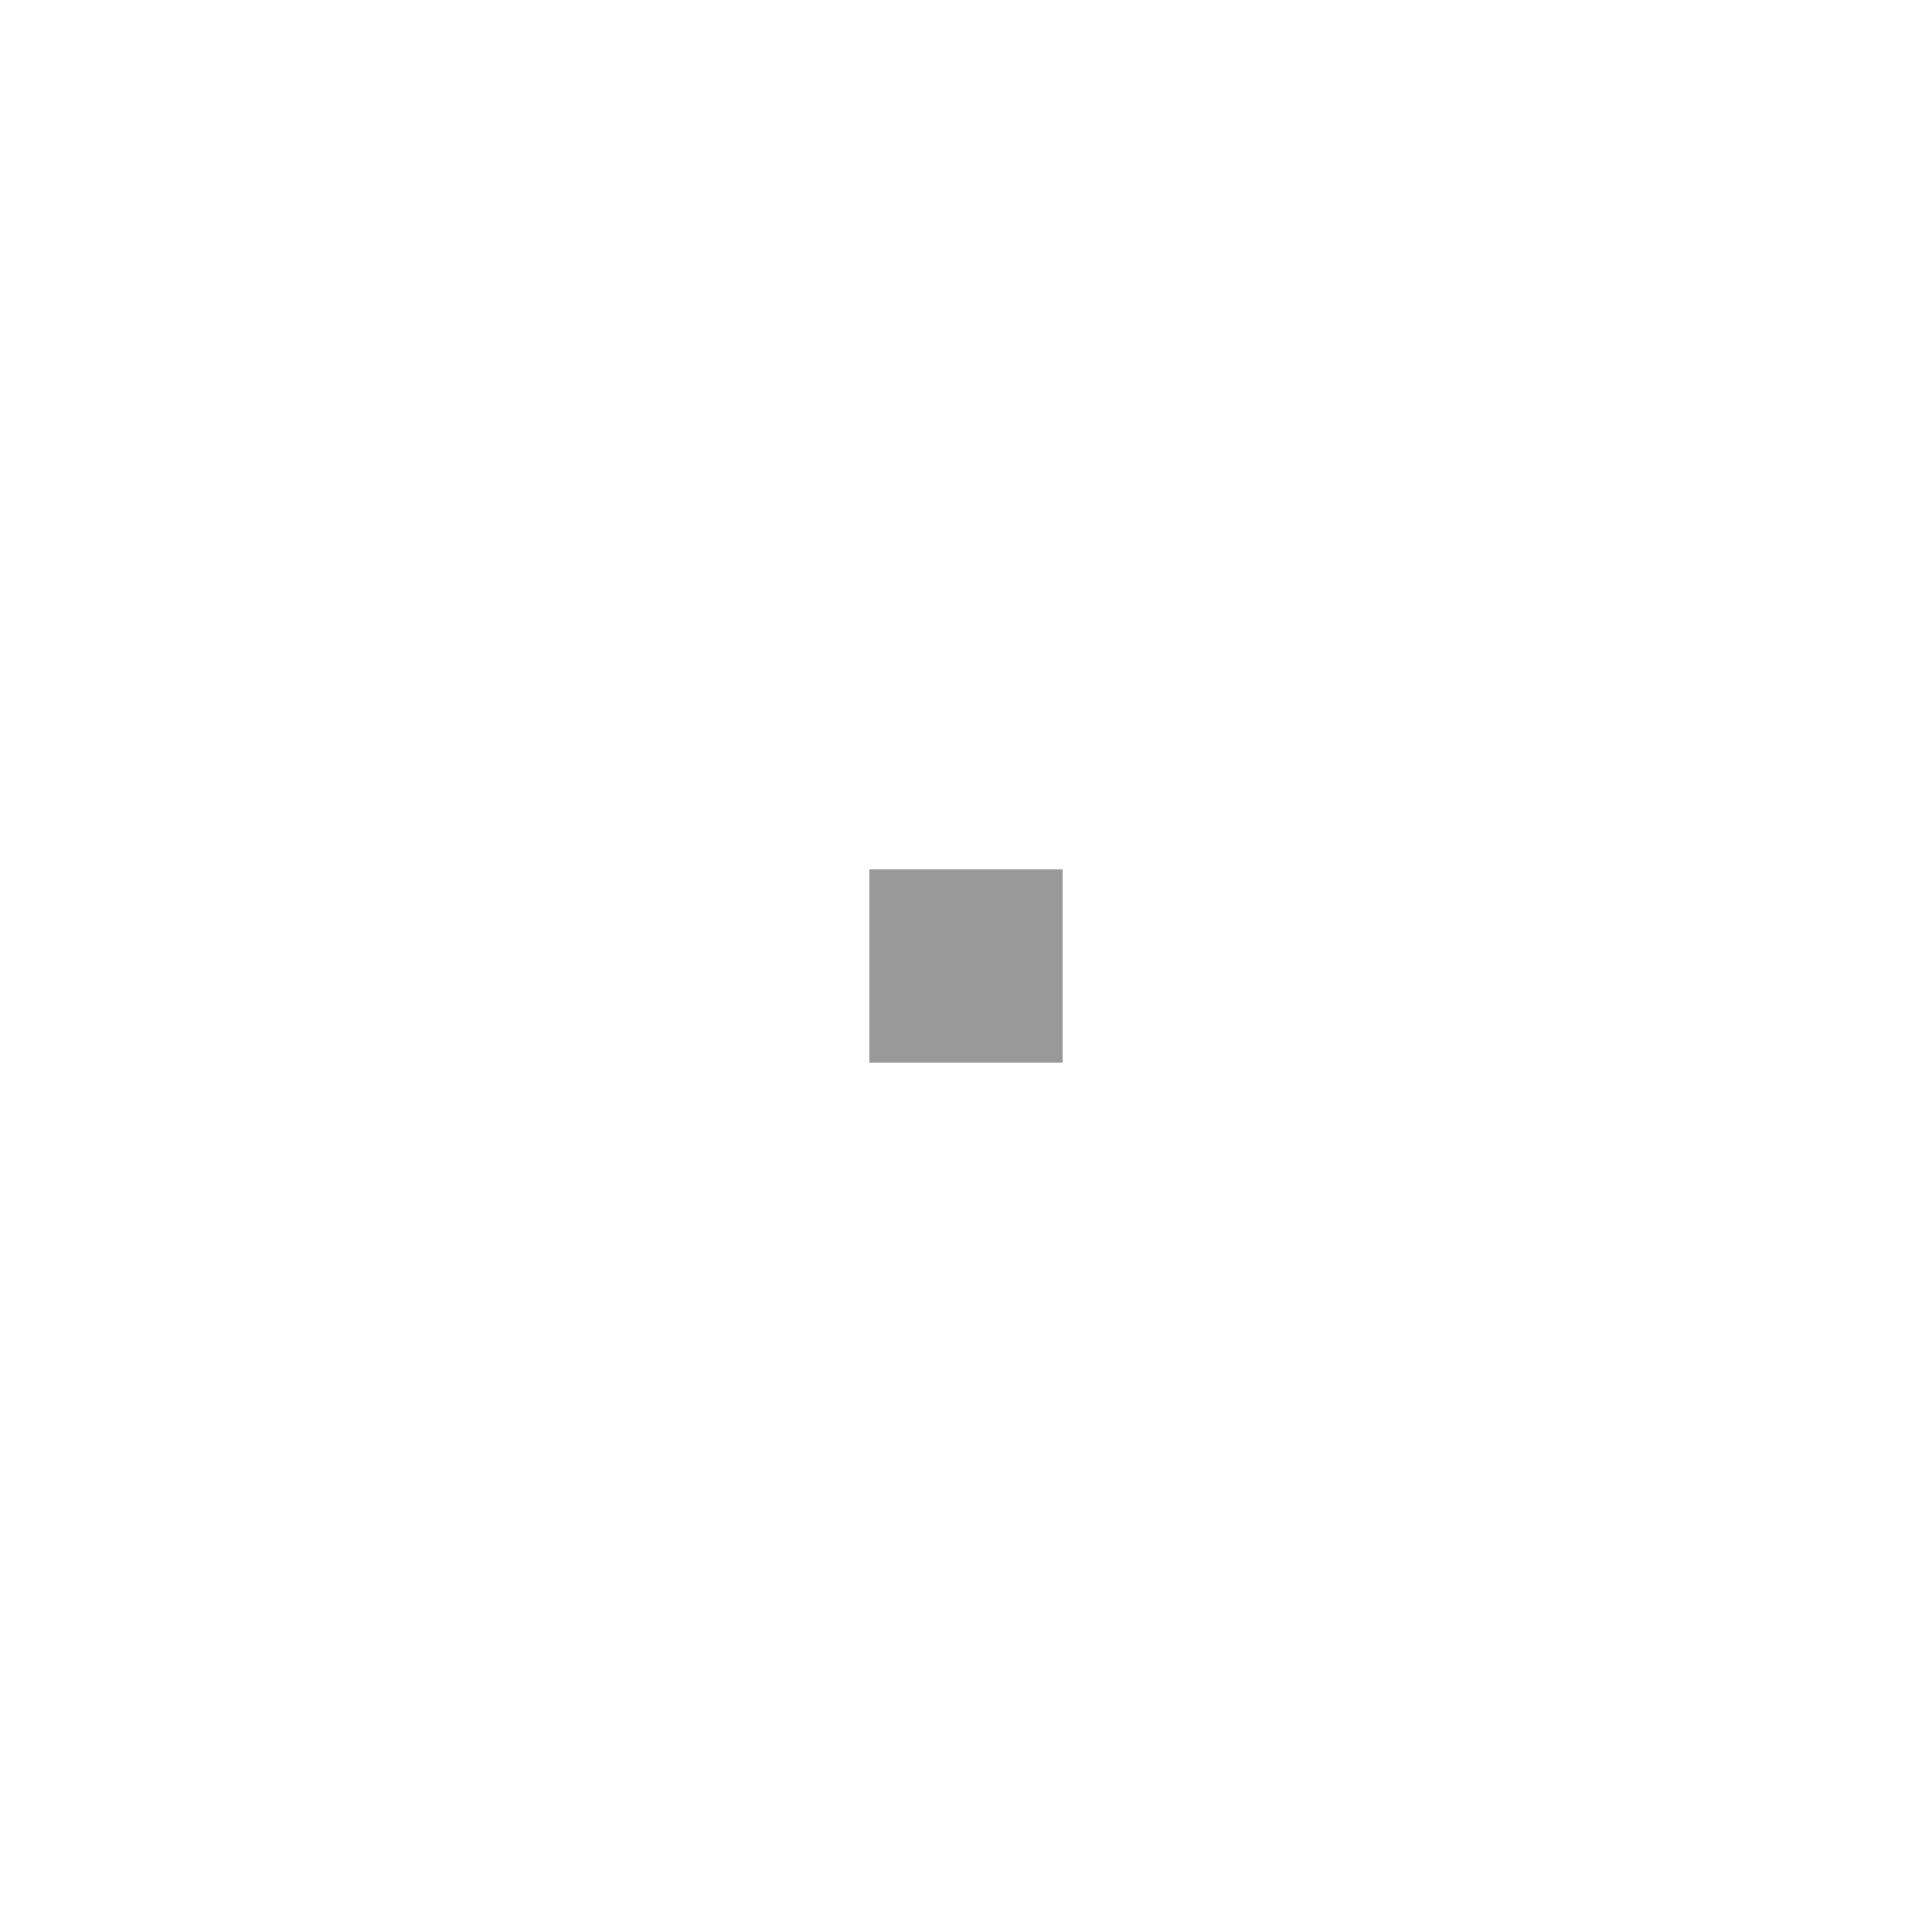
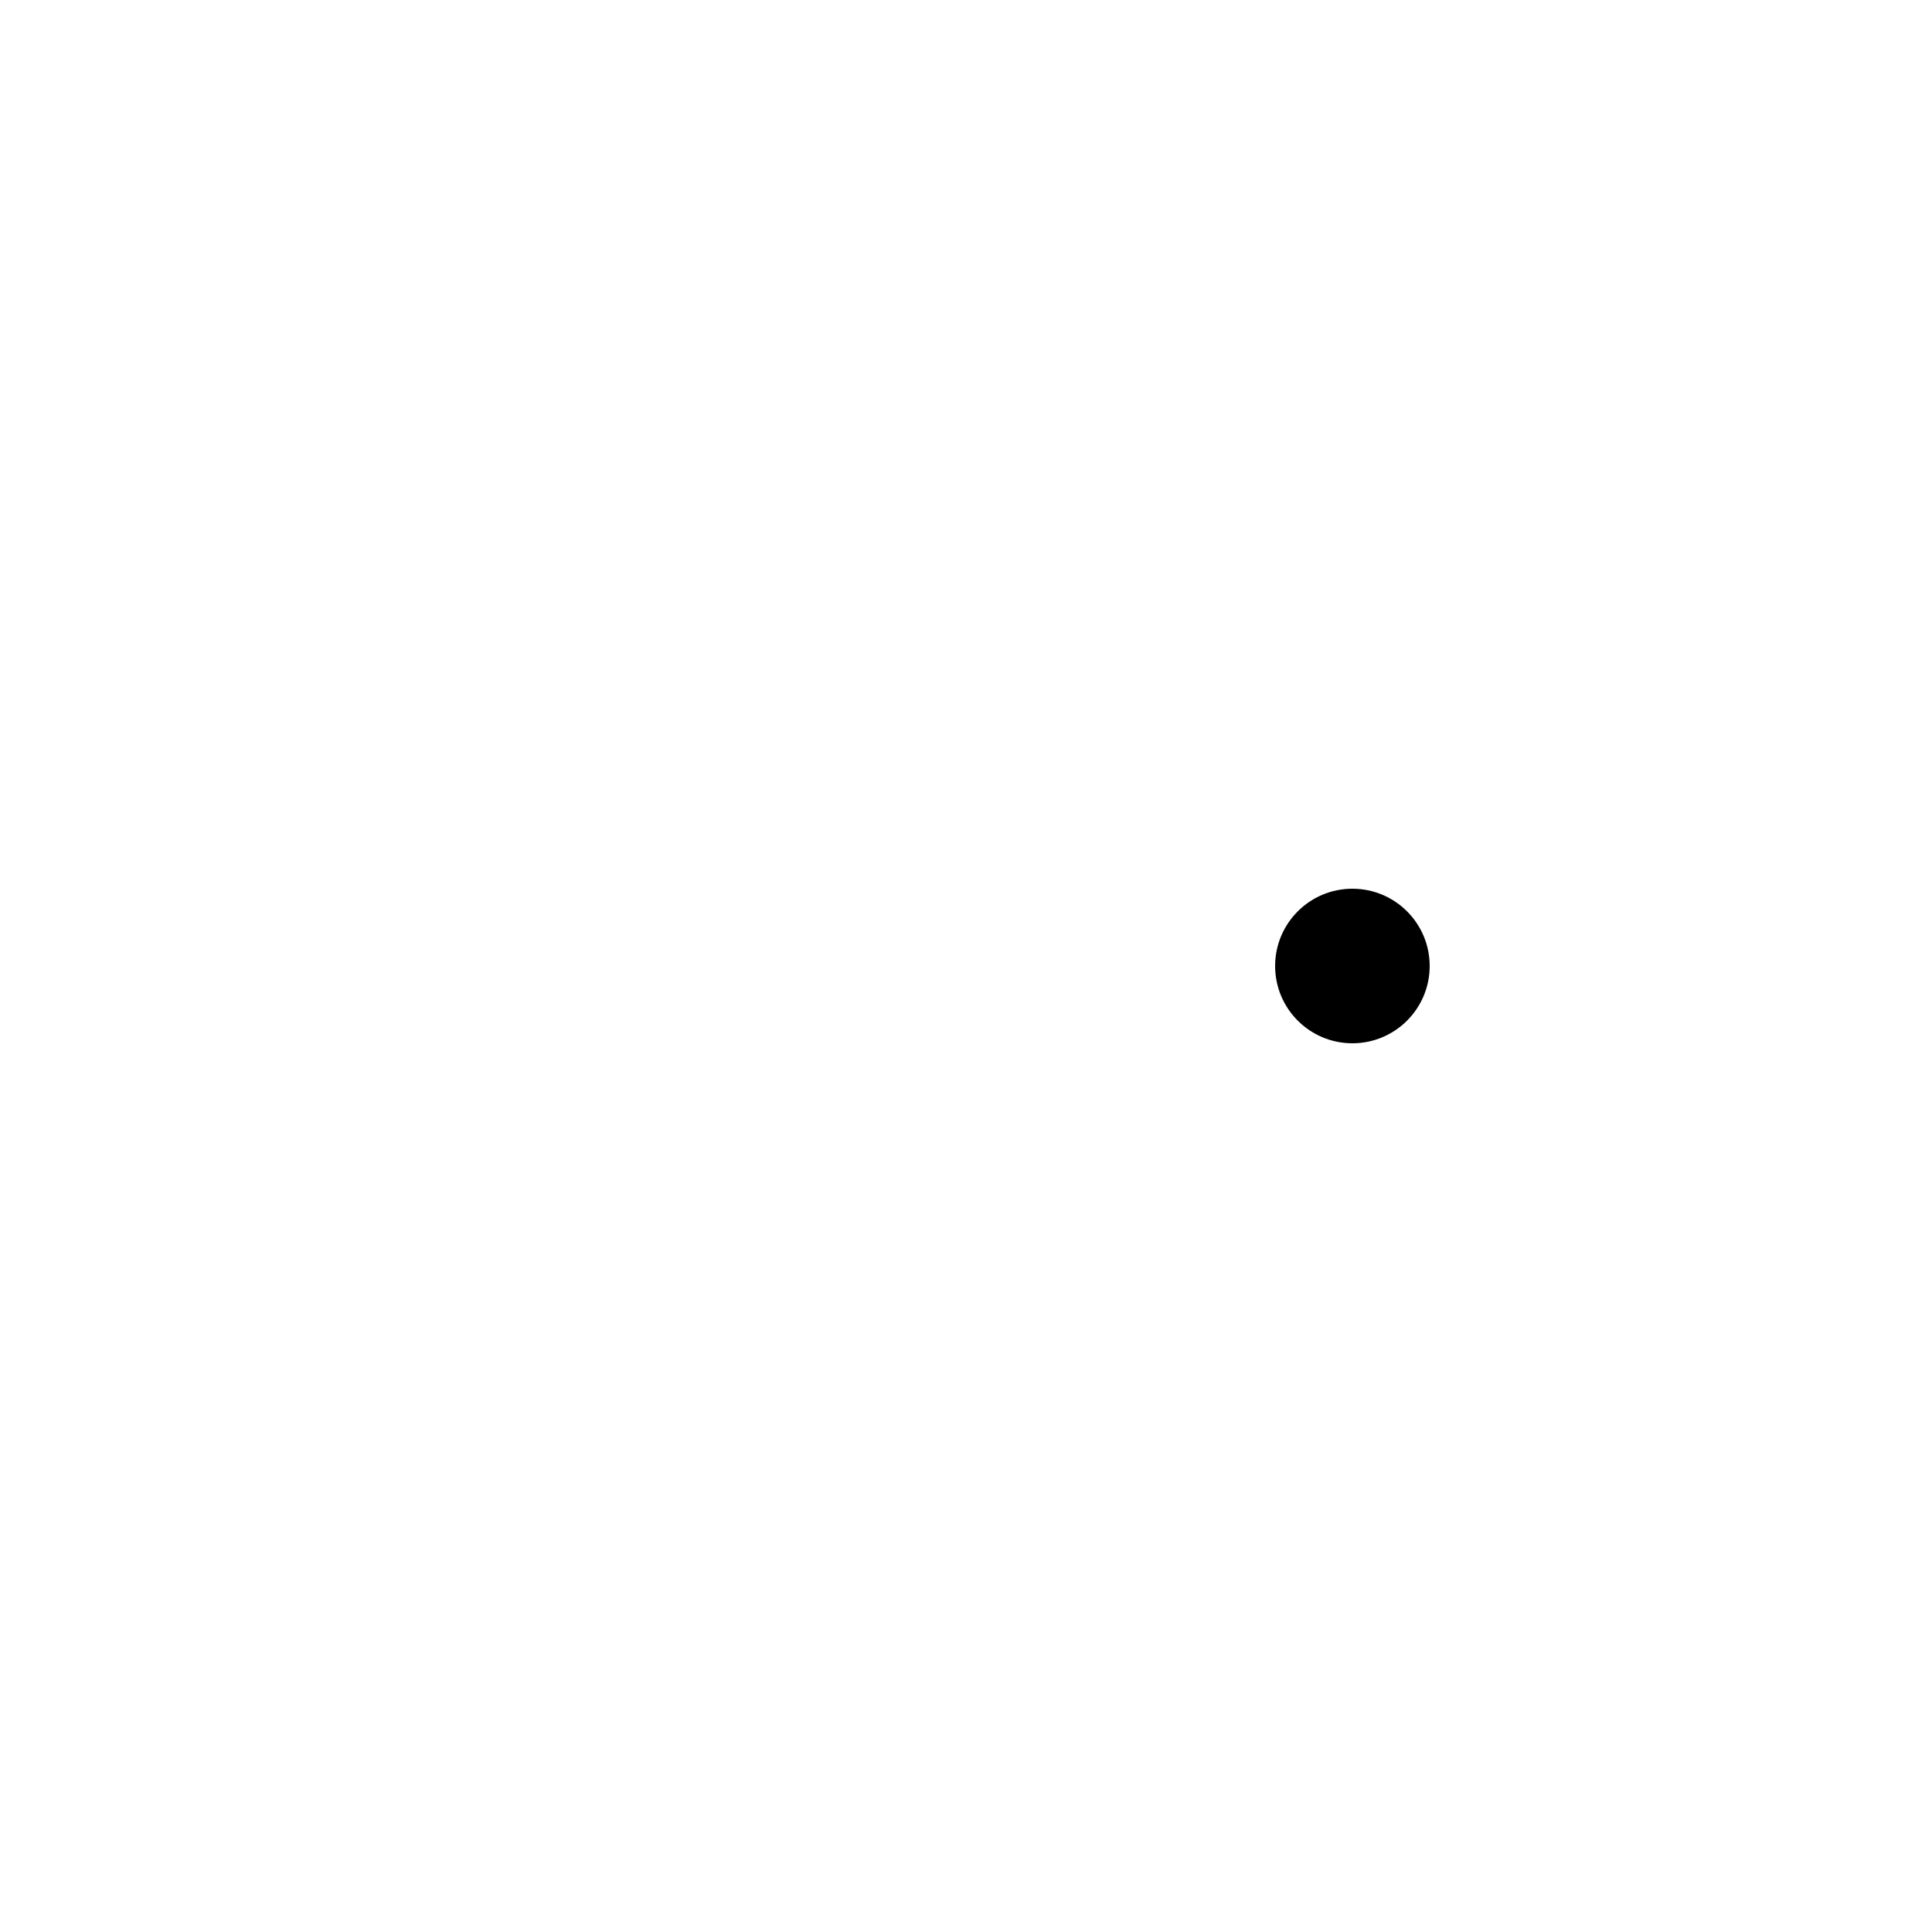
<svg xmlns="http://www.w3.org/2000/svg" viewBox="-250 -250 500 500" version="1.1">
-   <rect id="test" x="-25" y="-25" width="50" height="50" fill="#999" />
+   <circle id="test" cx="0" cy="0" r="20" transform="translate(100,0)" />
</svg>
